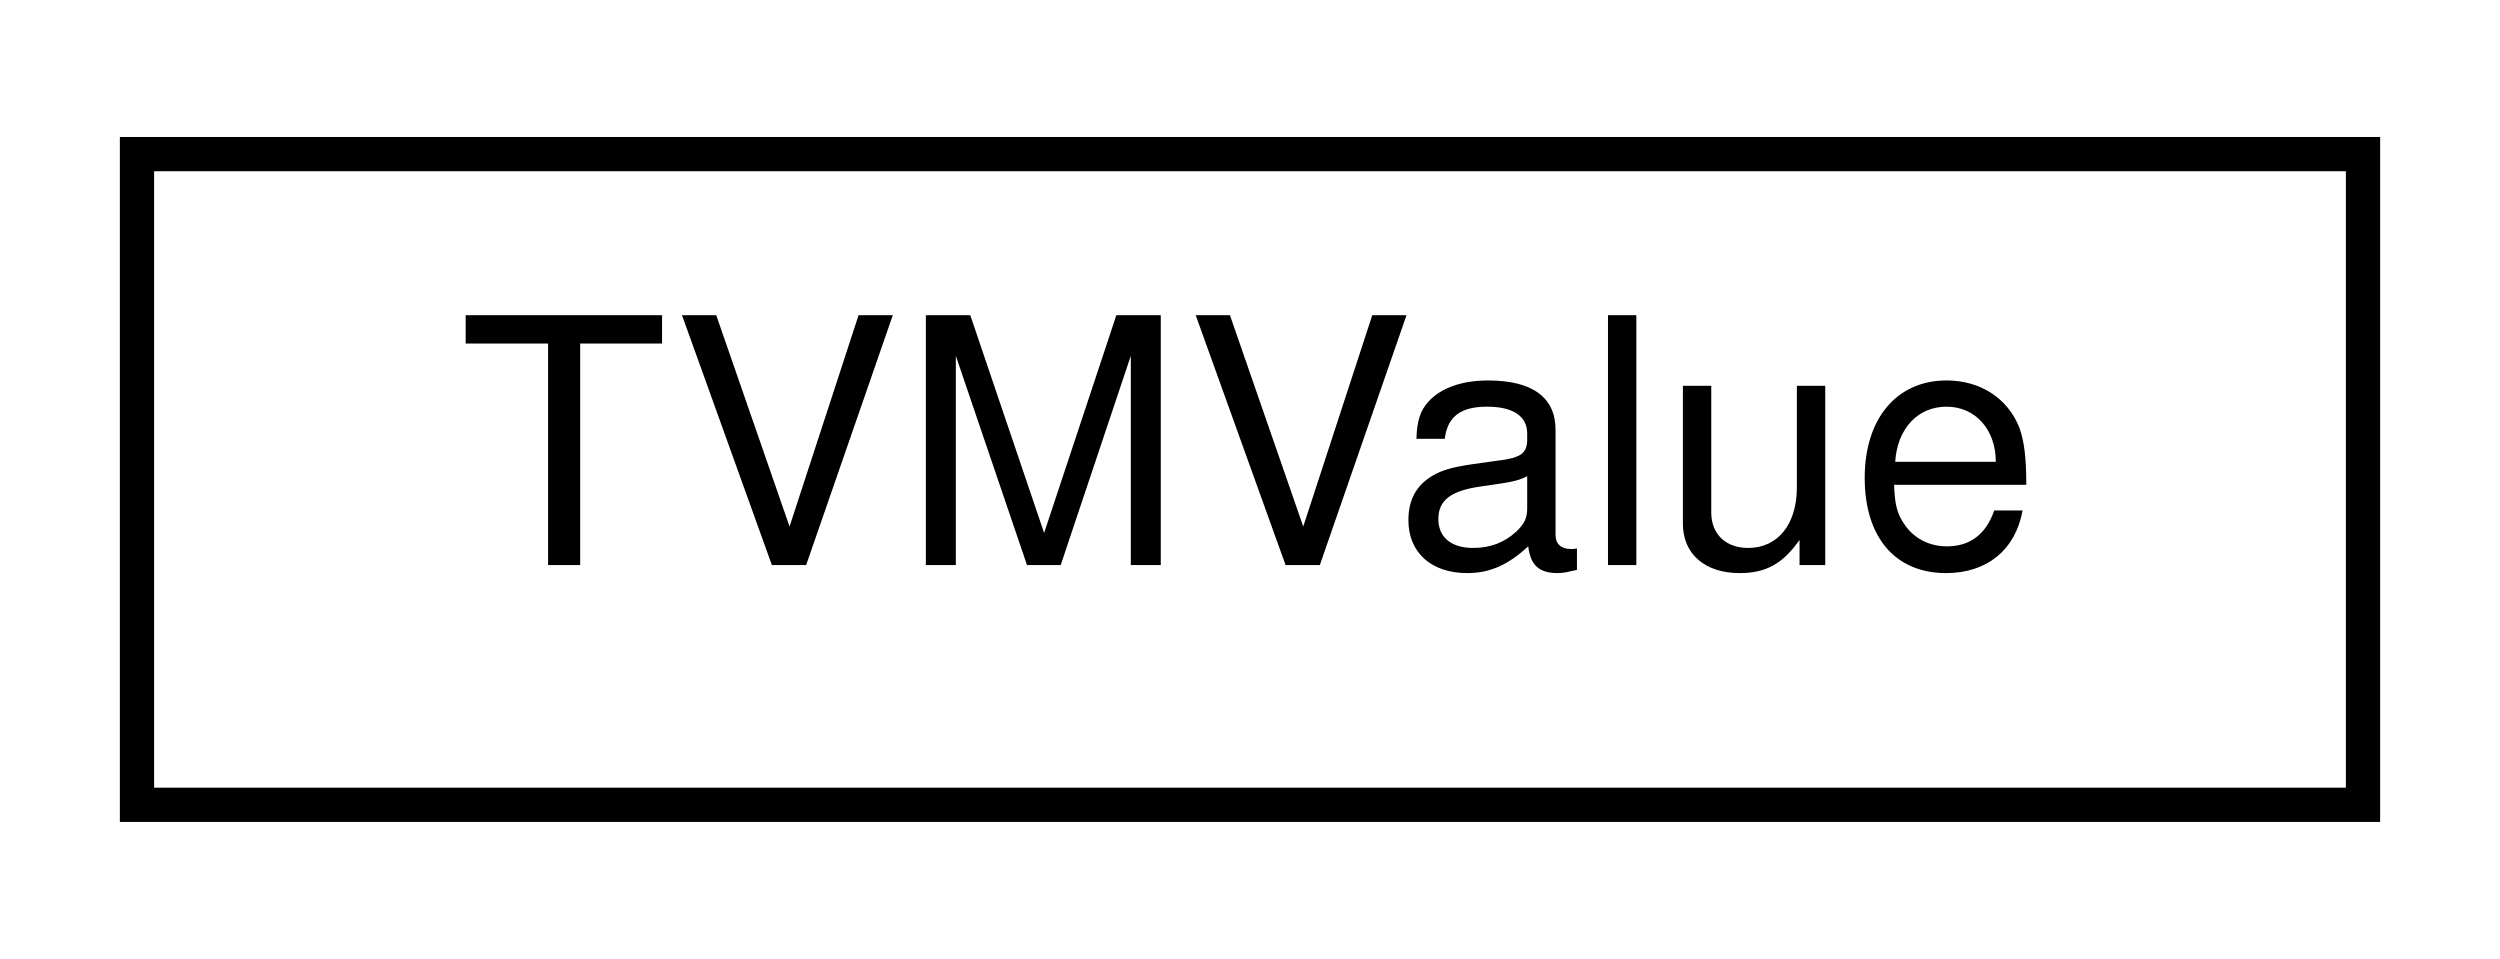
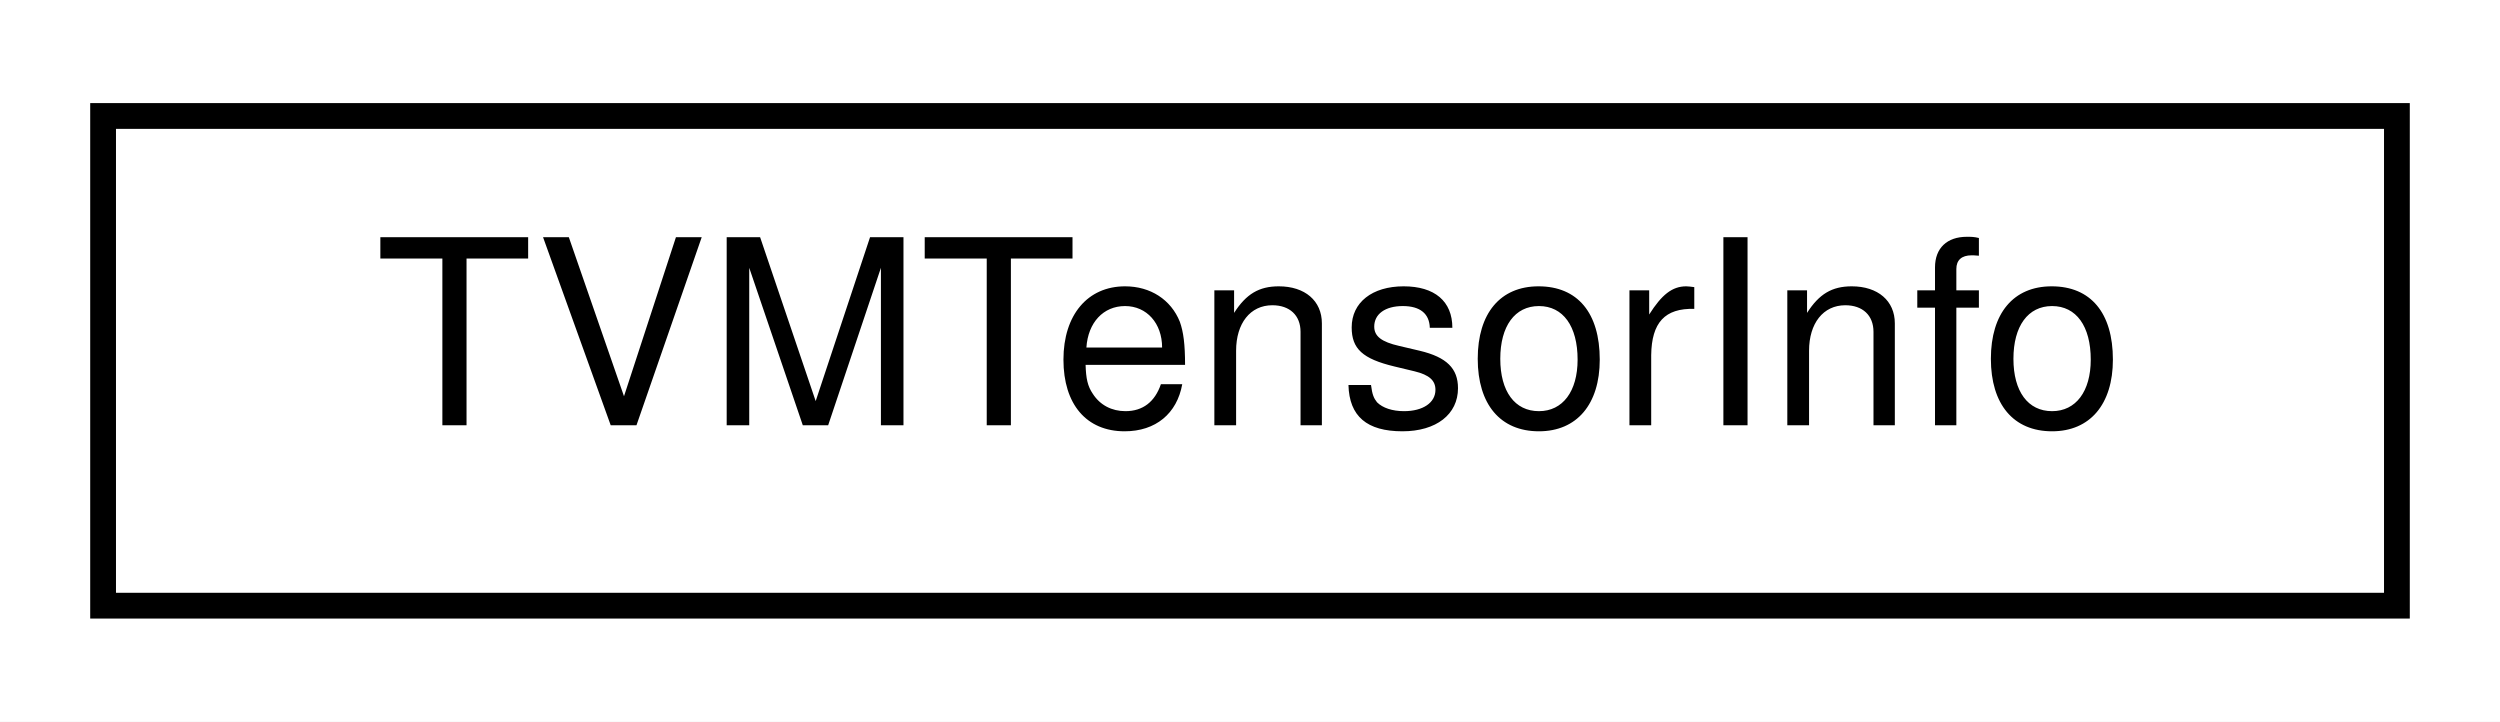
- <svg xmlns="http://www.w3.org/2000/svg" xmlns:xlink="http://www.w3.org/1999/xlink" width="73pt" height="28pt" viewBox="0.00 0.00 73.00 28.00">
+ <svg xmlns="http://www.w3.org/2000/svg" xmlns:xlink="http://www.w3.org/1999/xlink" width="97pt" height="28pt" viewBox="0.00 0.00 97.00 28.00">
  <g id="graph0" class="graph" transform="scale(1 1) rotate(0) translate(4 24)">
-     <polygon fill="white" stroke="transparent" points="-4,4 -4,-24 69,-24 69,4 -4,4" />
+     <polygon fill="white" stroke="transparent" points="-4,4 -4,-24 93,-24 93,4 -4,4" />
    <g id="node1" class="node">
      <g id="a_node1">
-         <a xlink:href="unionTVMValue.html" target="_top" xlink:title="Union type of values being passed through API and function calls.">
-           <polygon fill="white" stroke="black" points="0,-0.5 0,-19.5 65,-19.5 65,-0.5 0,-0.5" />
-           <text text-anchor="middle" x="32.5" y="-7.5" font-family="Helvetica,sans-Serif" font-size="10.00">TVMValue</text>
+         <a xlink:href="structTVMTensorInfo.html" target="_top" xlink:title="Describes one tensor argument to run_model. NOTE: while TIR allows for other types of arguments,...">
+           <polygon fill="white" stroke="black" points="0,-0.5 0,-19.5 89,-19.5 89,-0.5 0,-0.5" />
+           <text text-anchor="middle" x="44.5" y="-7.5" font-family="Helvetica,sans-Serif" font-size="10.00">TVMTensorInfo</text>
        </a>
      </g>
    </g>
  </g>
</svg>
